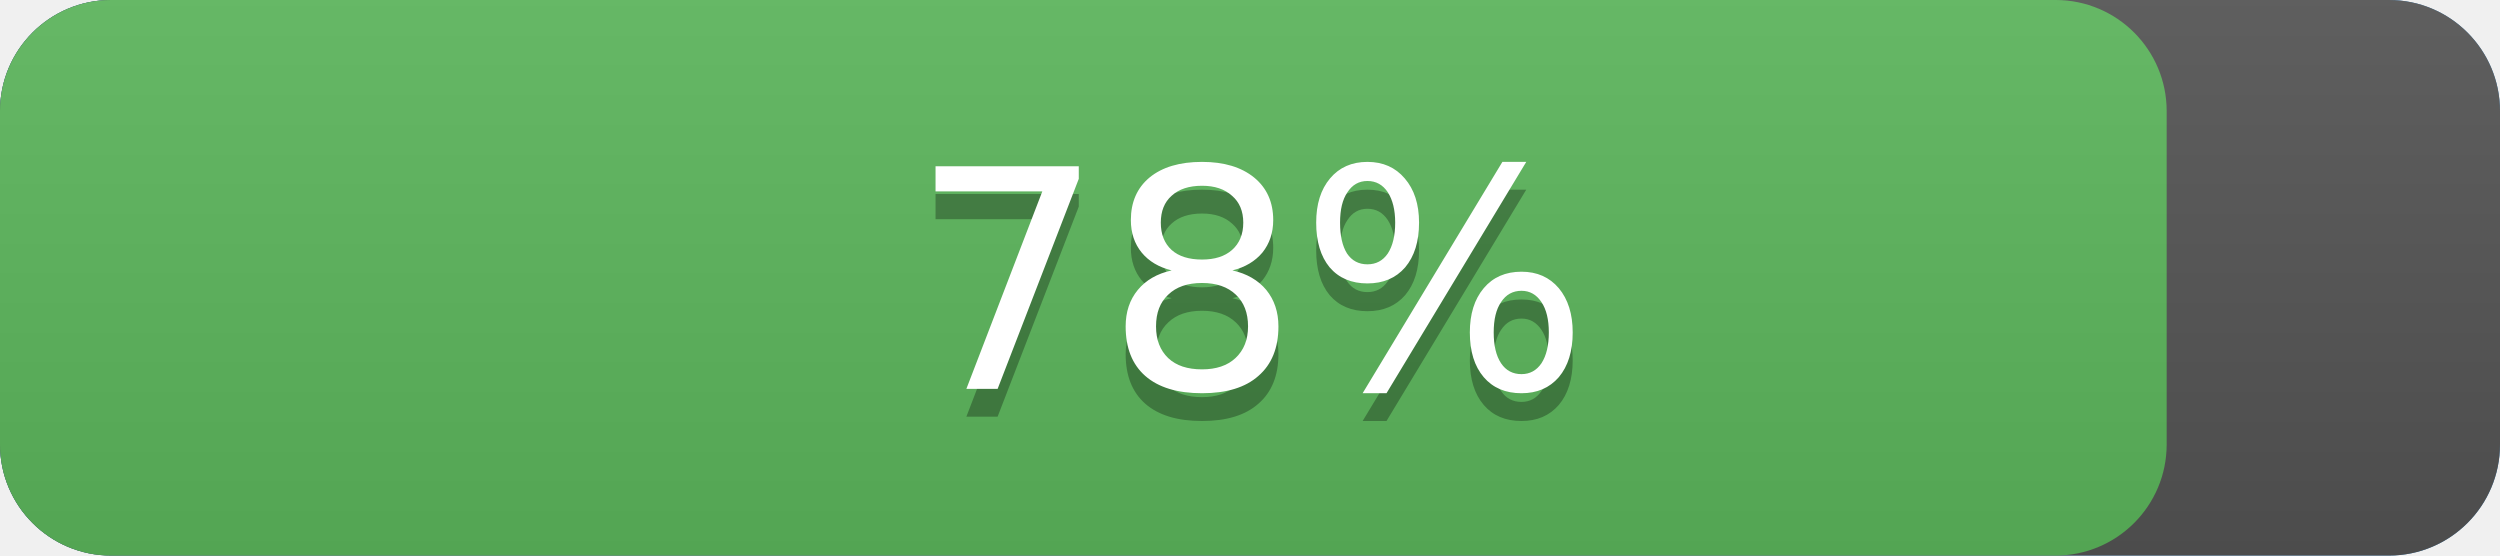
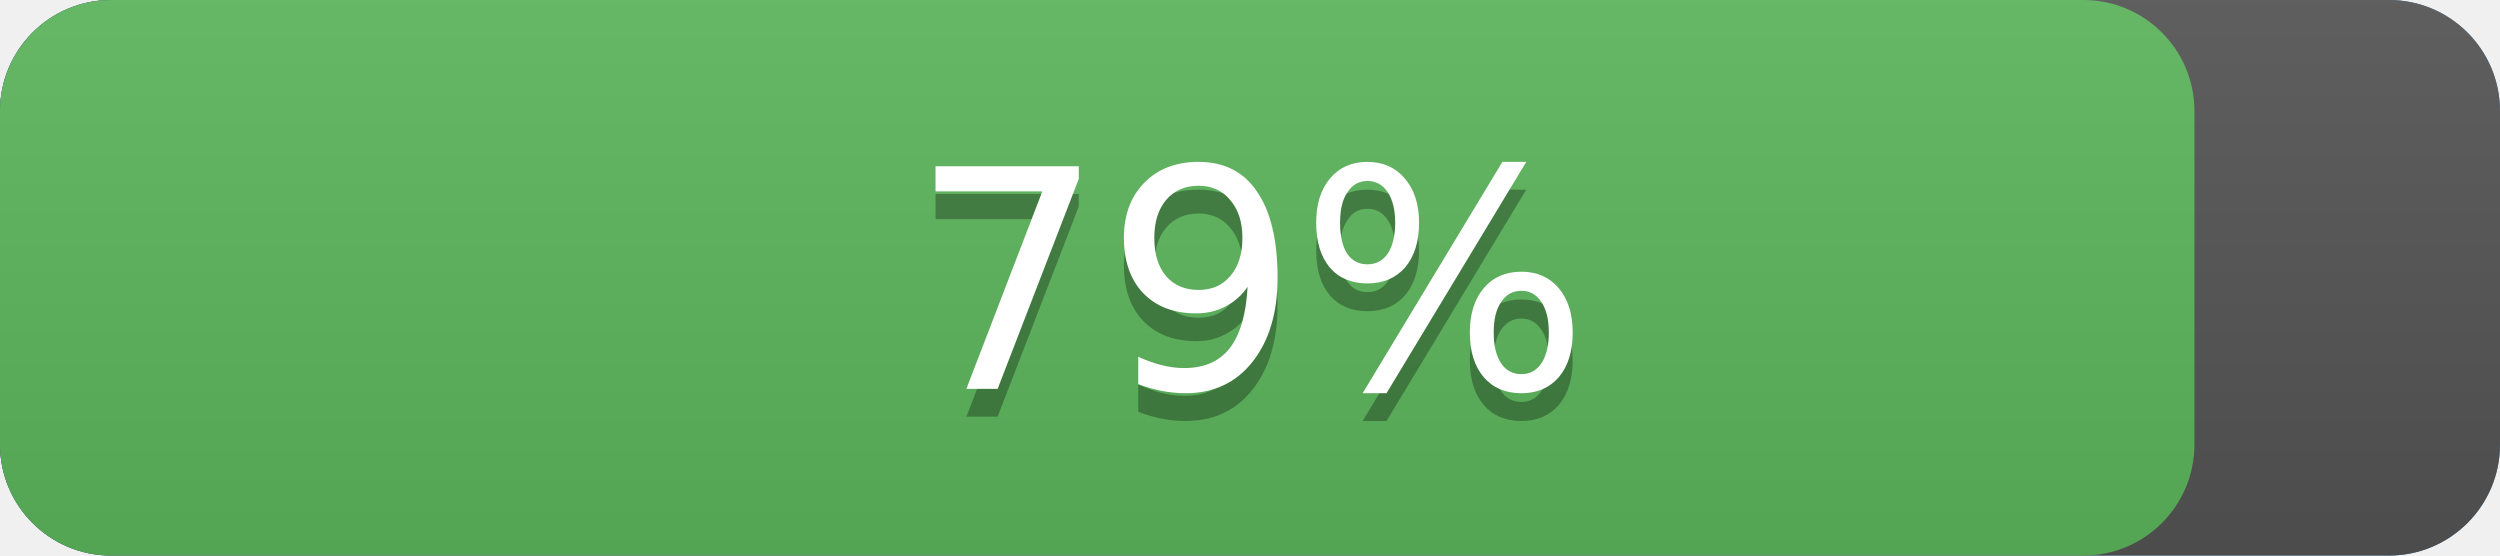
<svg xmlns="http://www.w3.org/2000/svg" width="90" height="20" version="1.1" preserveAspectRatio="xMidYMid">
  <linearGradient id="a" x2="0" y2="100%">
    <stop offset="0" stop-color="#bbb" stop-opacity=".1" />
    <stop offset="1" stop-opacity=".1" />
  </linearGradient>
  <rect rx="4" x="0" width="90" height="20" fill="#428bca" />
  <rect rx="4" x="0" width="90" height="20" fill="#555" />
-   <rect rx="4" x="0" width="78.0" height="20" fill="#5cb85c" />
+   <rect rx="4" x="0" width="79.0" height="20" fill="#5cb85c" />
  <rect rx="4" width="90" height="20" fill="url(#a)" />
  <g fill="#fff" text-anchor="middle" font-family="DejaVu Sans,Verdana,Geneva,sans-serif" font-size="11">
    <text x="45.0" y="15" fill="#010101" fill-opacity=".3">
-       78%
+       79%
    </text>
    <text x="45.0" y="14">
-       78%
+       79%
    </text>
  </g>
</svg>
